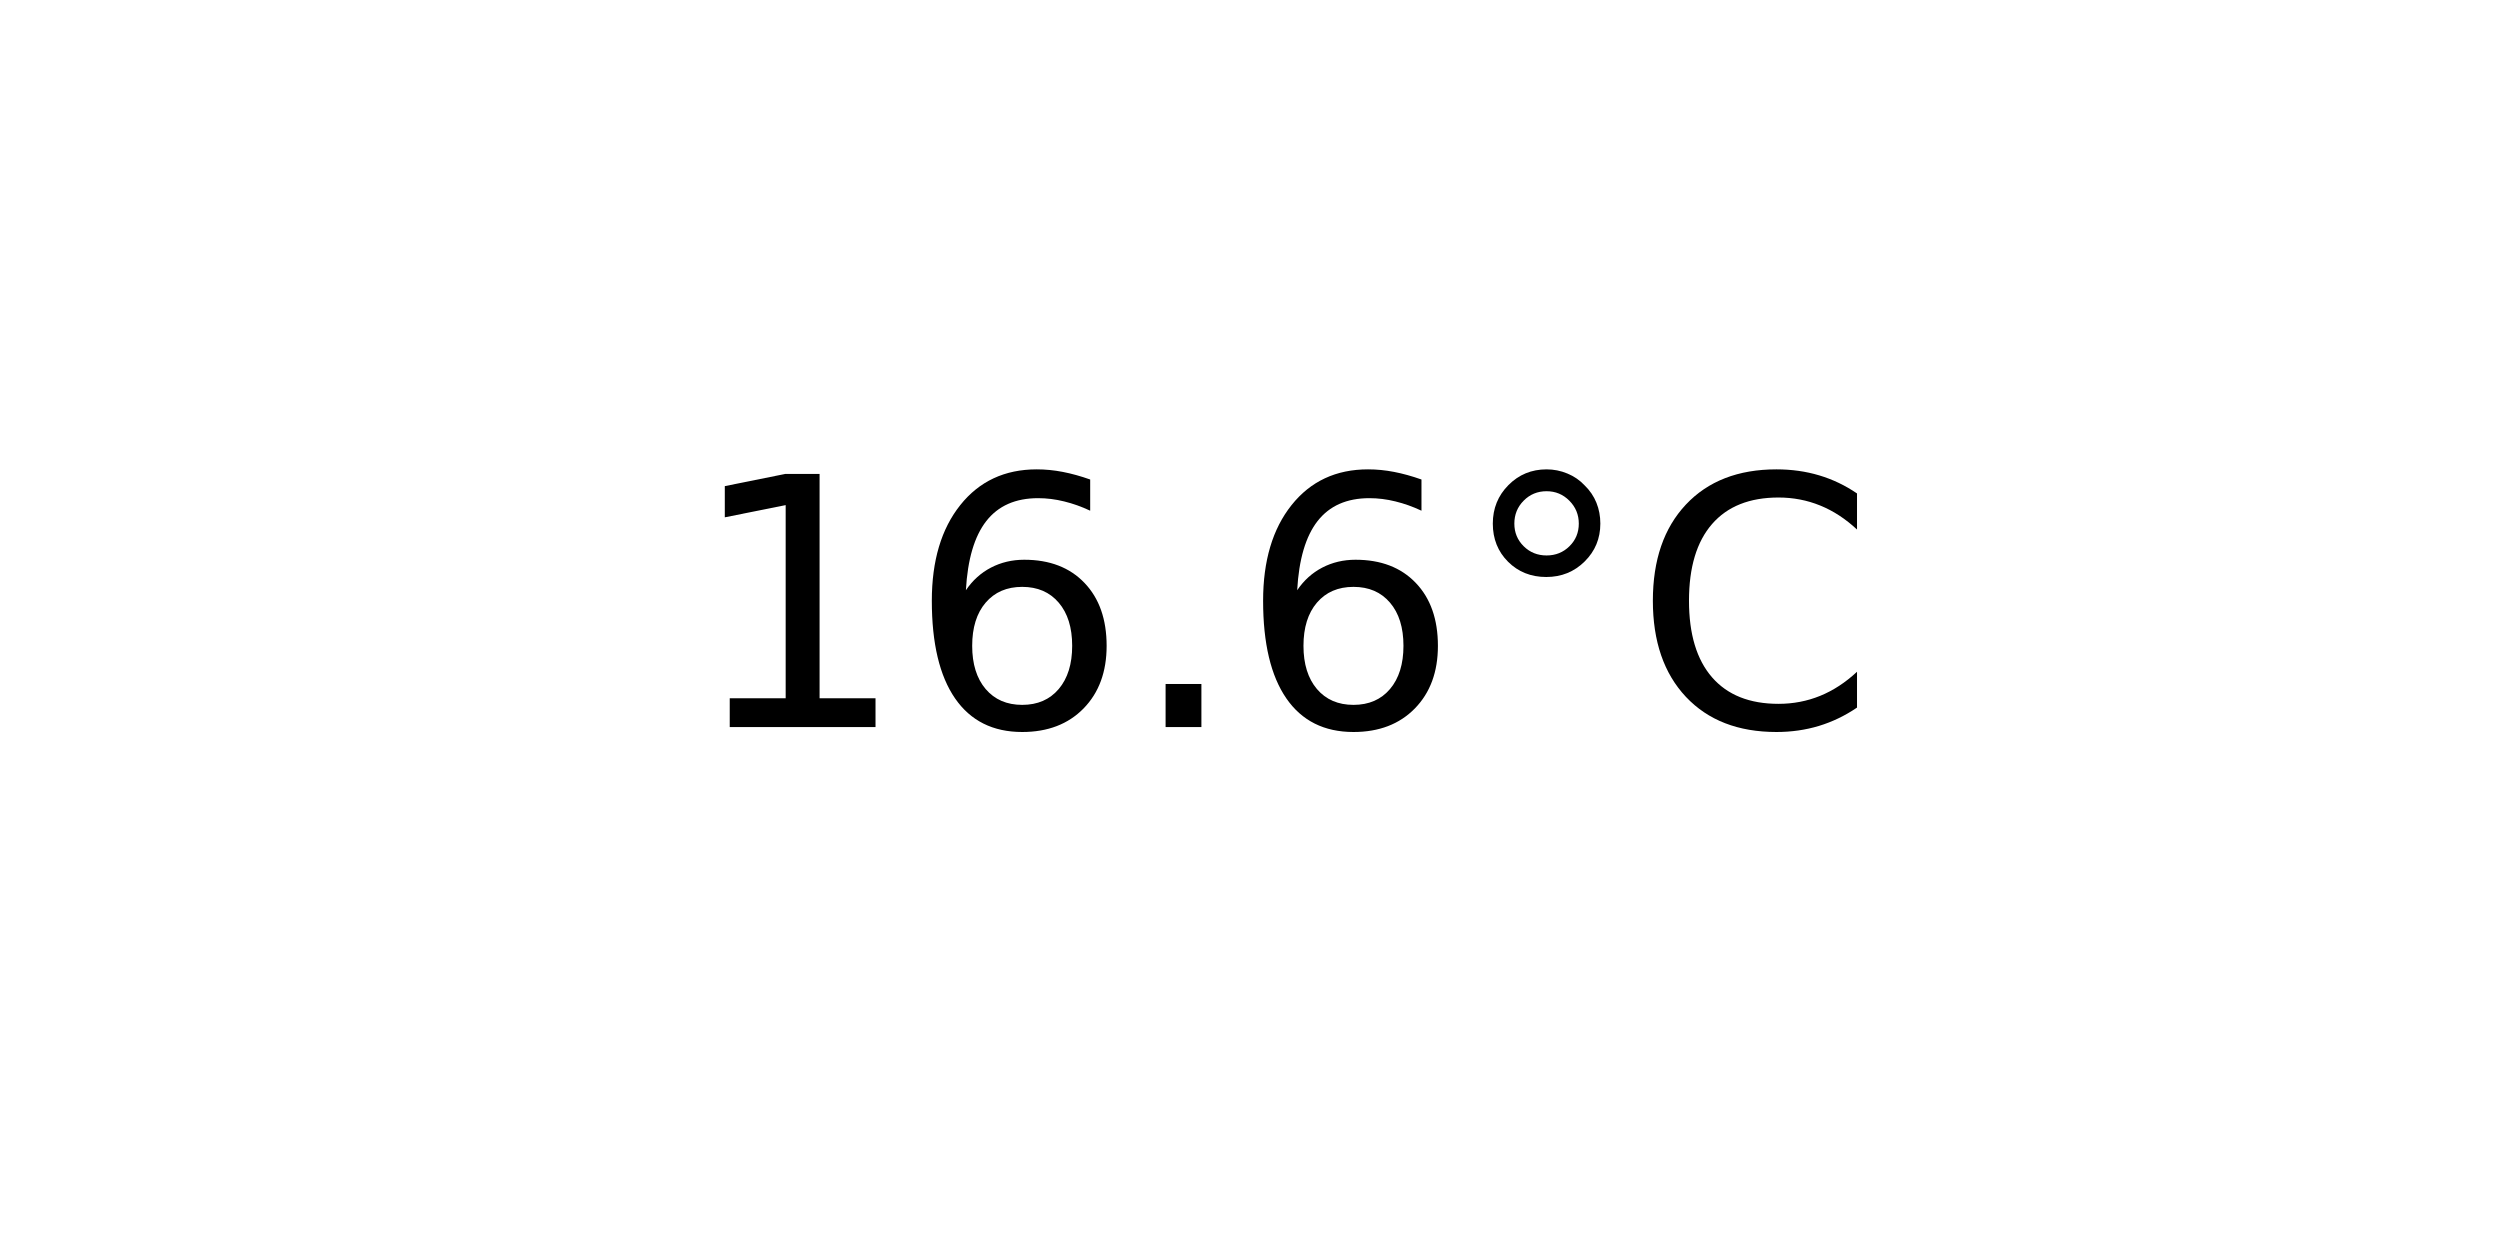
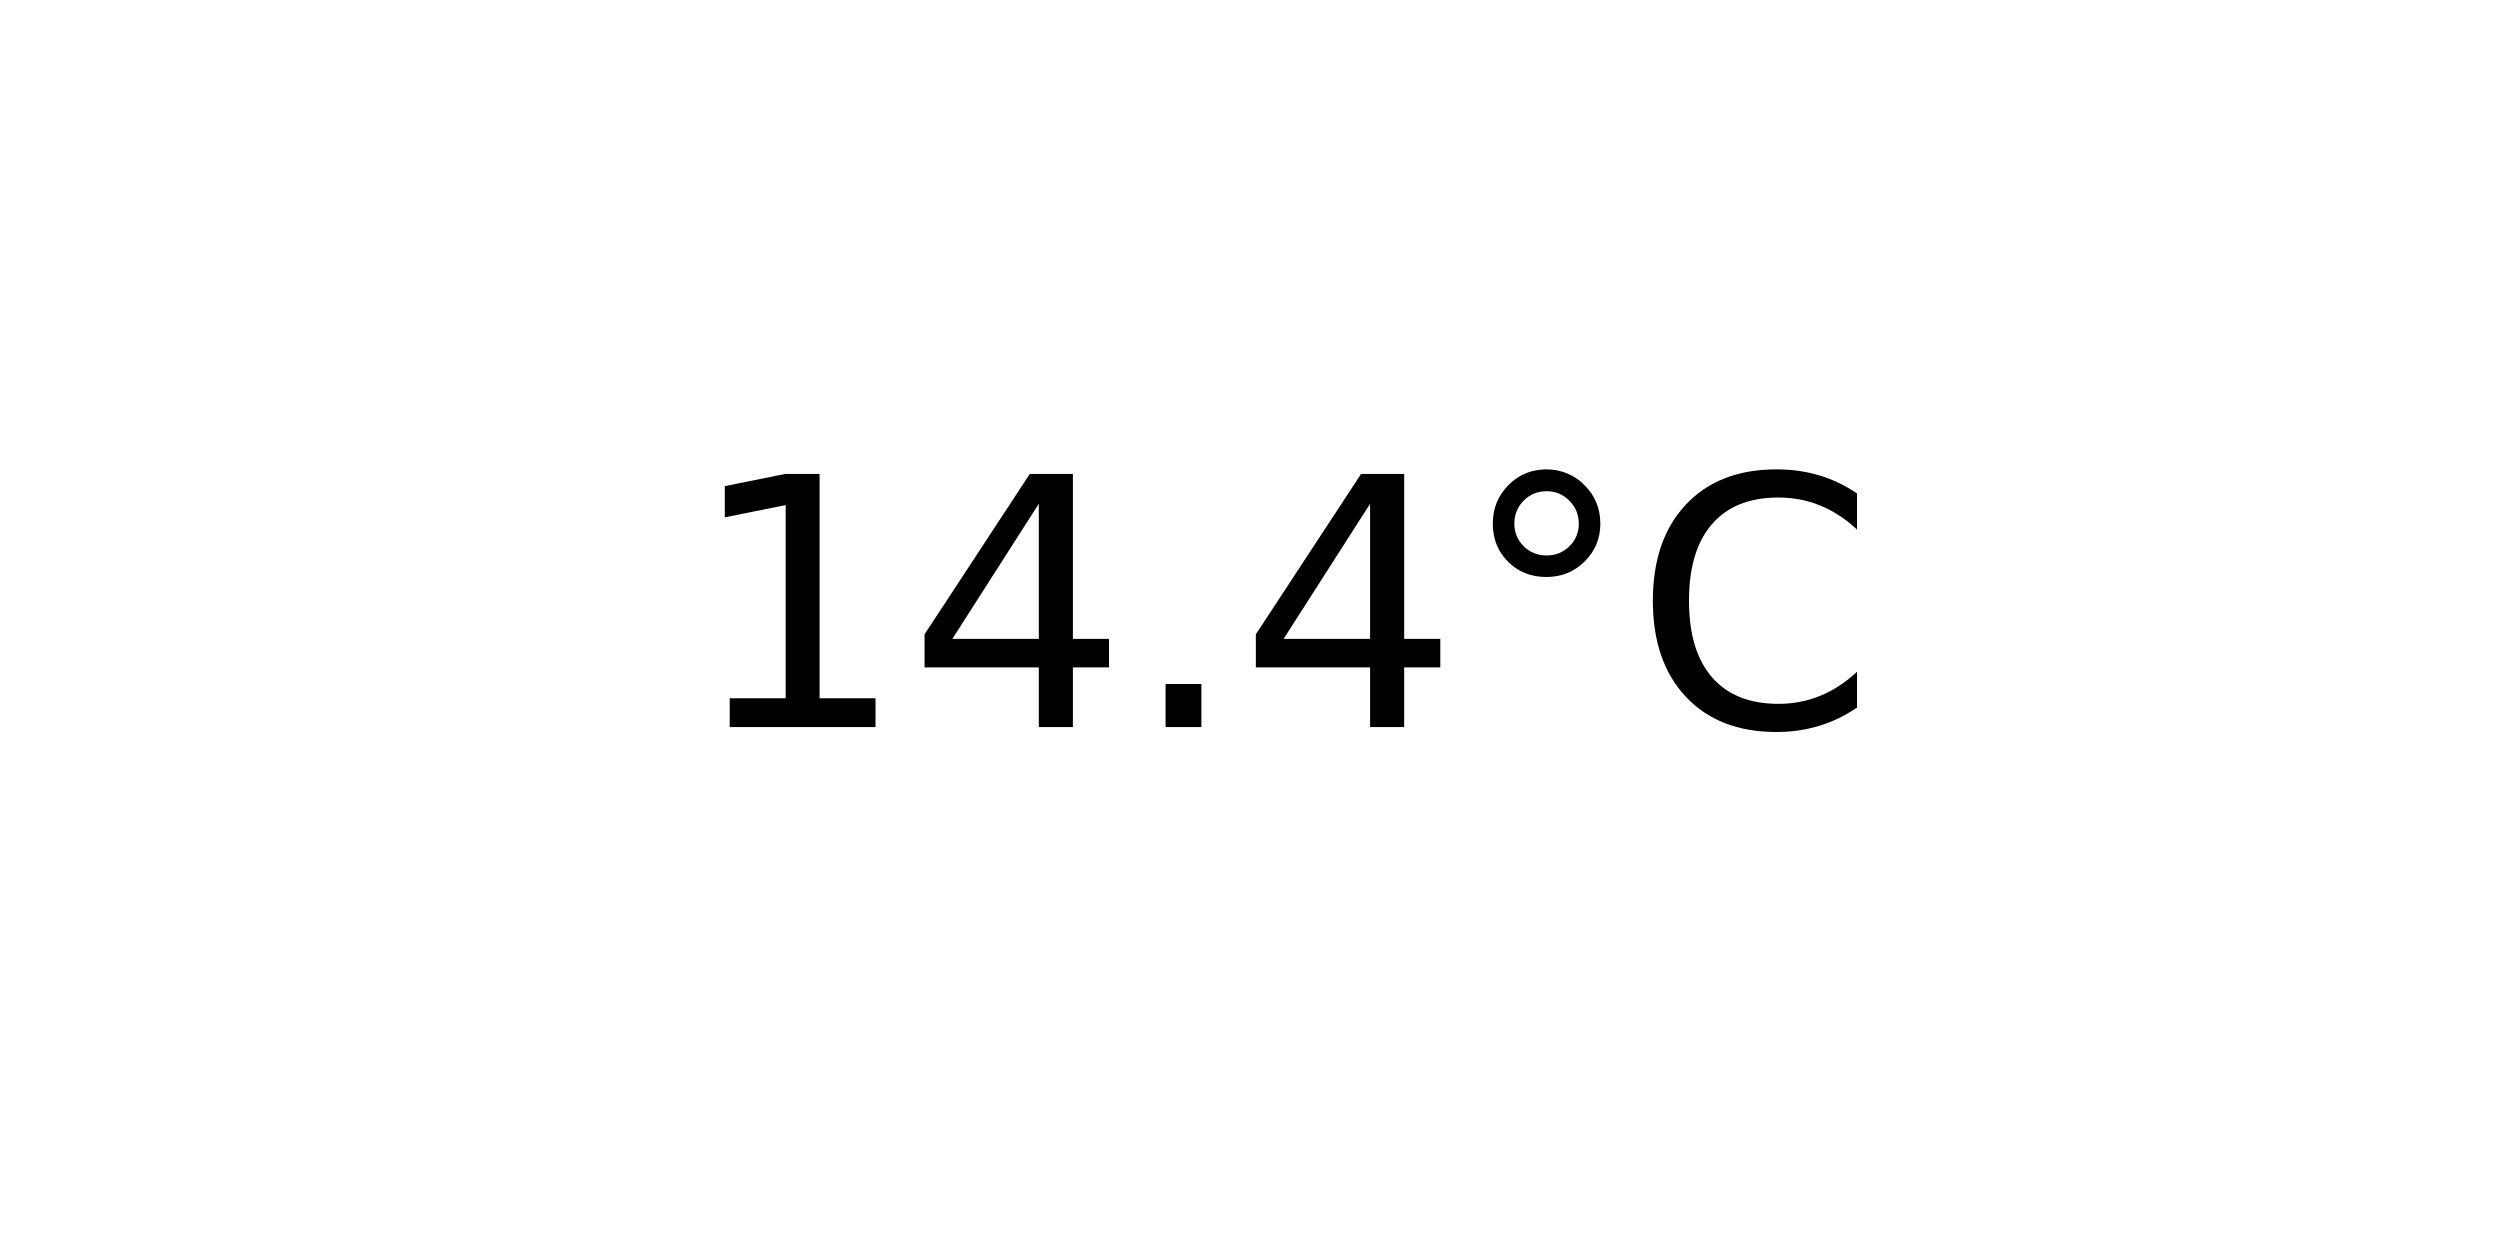
<svg xmlns="http://www.w3.org/2000/svg" xmlns:xlink="http://www.w3.org/1999/xlink" width="72pt" height="36pt" viewBox="0 0 72 36" version="1.1">
  <defs>
    <style type="text/css">*{stroke-linejoin: round; stroke-linecap: butt}</style>
  </defs>
  <g id="figure_1">
    <g id="axes_1">
      <g id="text_1">
        <g transform="translate(19.77578 20.93937) scale(0.1 -0.1)">
          <defs>
            <path id="DejaVuSans-31" d="M 794 531  L 1825 531  L 1825 4091  L 703 3866  L 703 4441  L 1819 4666  L 2450 4666  L 2450 531  L 3481 531  L 3481 0  L 794 0  L 794 531  z " transform="scale(0.015625)" />
-             <path id="DejaVuSans-36" d="M 2113 2584  Q 1688 2584 1439 2293  Q 1191 2003 1191 1497  Q 1191 994 1439 701  Q 1688 409 2113 409  Q 2538 409 2786 701  Q 3034 994 3034 1497  Q 3034 2003 2786 2293  Q 2538 2584 2113 2584  z M 3366 4563  L 3366 3988  Q 3128 4100 2886 4159  Q 2644 4219 2406 4219  Q 1781 4219 1451 3797  Q 1122 3375 1075 2522  Q 1259 2794 1537 2939  Q 1816 3084 2150 3084  Q 2853 3084 3261 2657  Q 3669 2231 3669 1497  Q 3669 778 3244 343  Q 2819 -91 2113 -91  Q 1303 -91 875 529  Q 447 1150 447 2328  Q 447 3434 972 4092  Q 1497 4750 2381 4750  Q 2619 4750 2861 4703  Q 3103 4656 3366 4563  z " transform="scale(0.015625)" />
+             <path id="DejaVuSans-34" d="M 2419 4116  L 825 1625  L 2419 1625  L 2419 4116  z M 2253 4666  L 3047 4666  L 3047 1625  L 3713 1625  L 3713 1100  L 3047 1100  L 3047 0  L 2419 0  L 2419 1100  L 313 1100  L 313 1709  L 2253 4666  z " transform="scale(0.015625)" />
            <path id="DejaVuSans-2e" d="M 684 794  L 1344 794  L 1344 0  L 684 0  L 684 794  z " transform="scale(0.015625)" />
            <path id="DejaVuSans-b0" d="M 1600 4347  Q 1350 4347 1178 4173  Q 1006 4000 1006 3750  Q 1006 3503 1178 3333  Q 1350 3163 1600 3163  Q 1850 3163 2022 3333  Q 2194 3503 2194 3750  Q 2194 3997 2020 4172  Q 1847 4347 1600 4347  z M 1600 4750  Q 1800 4750 1984 4673  Q 2169 4597 2303 4453  Q 2447 4313 2519 4134  Q 2591 3956 2591 3750  Q 2591 3338 2302 3052  Q 2013 2766 1594 2766  Q 1172 2766 890 3047  Q 609 3328 609 3750  Q 609 4169 896 4459  Q 1184 4750 1600 4750  z " transform="scale(0.015625)" />
            <path id="DejaVuSans-43" d="M 4122 4306  L 4122 3641  Q 3803 3938 3442 4084  Q 3081 4231 2675 4231  Q 1875 4231 1450 3742  Q 1025 3253 1025 2328  Q 1025 1406 1450 917  Q 1875 428 2675 428  Q 3081 428 3442 575  Q 3803 722 4122 1019  L 4122 359  Q 3791 134 3420 21  Q 3050 -91 2638 -91  Q 1578 -91 968 557  Q 359 1206 359 2328  Q 359 3453 968 4101  Q 1578 4750 2638 4750  Q 3056 4750 3426 4639  Q 3797 4528 4122 4306  z " transform="scale(0.015625)" />
          </defs>
          <use xlink:href="#DejaVuSans-31" />
-           <use xlink:href="#DejaVuSans-36" x="63.623" />
+           <use xlink:href="#DejaVuSans-34" x="63.623" />
          <use xlink:href="#DejaVuSans-2e" x="127.246" />
-           <use xlink:href="#DejaVuSans-36" x="159.033" />
+           <use xlink:href="#DejaVuSans-34" x="159.033" />
          <use xlink:href="#DejaVuSans-b0" x="222.656" />
          <use xlink:href="#DejaVuSans-43" x="272.656" />
        </g>
      </g>
    </g>
  </g>
</svg>
